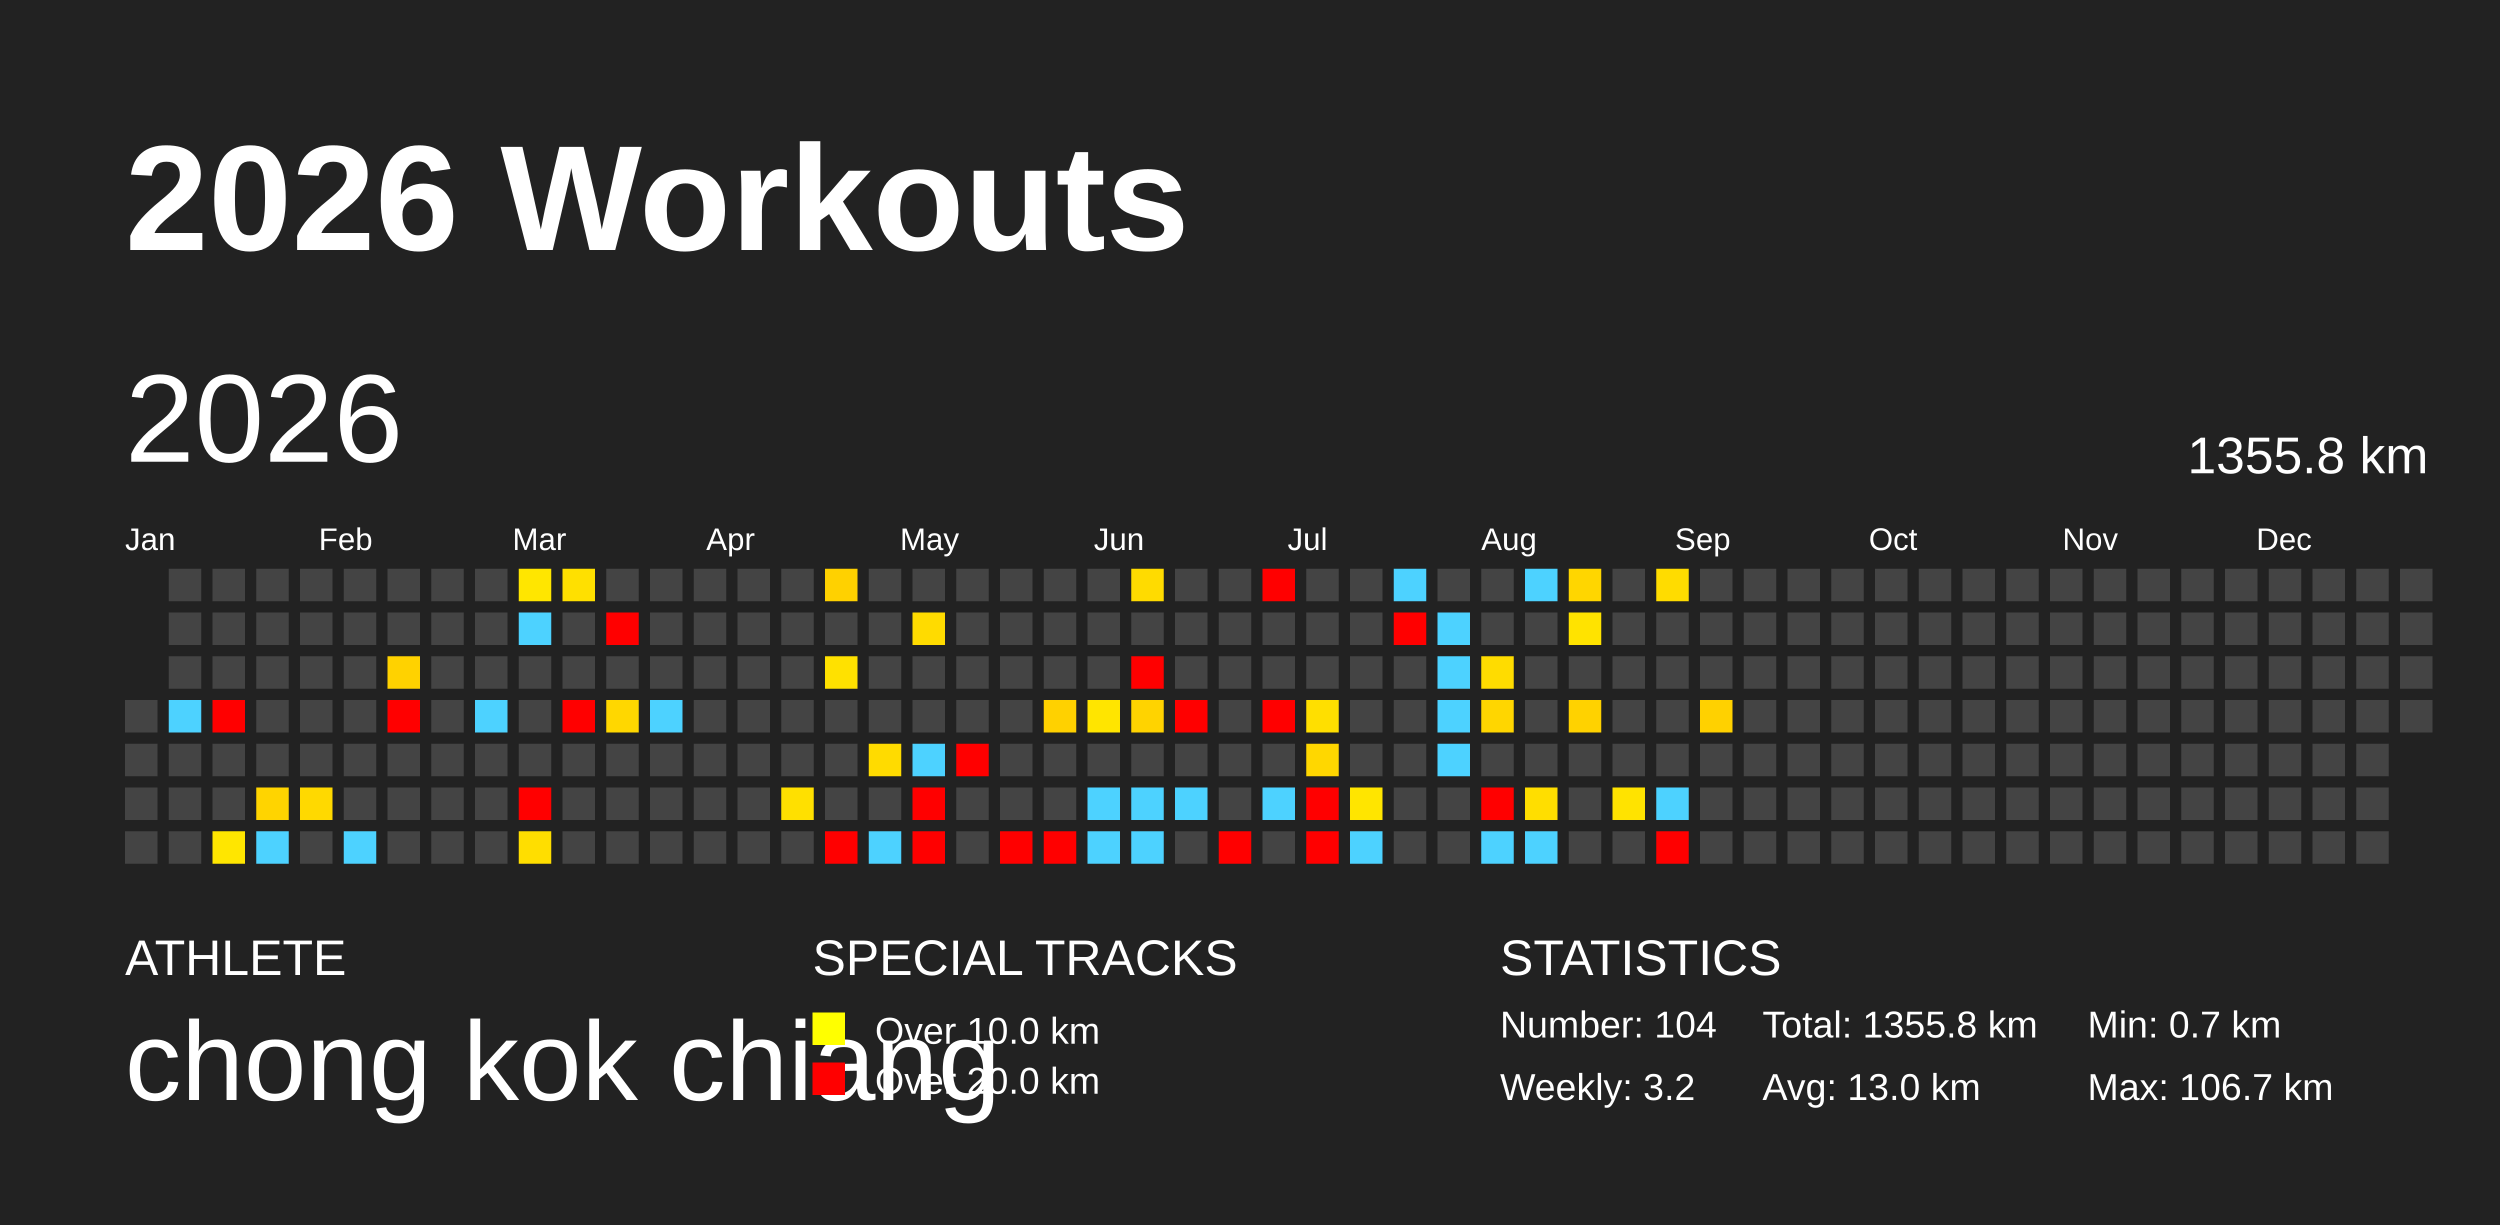
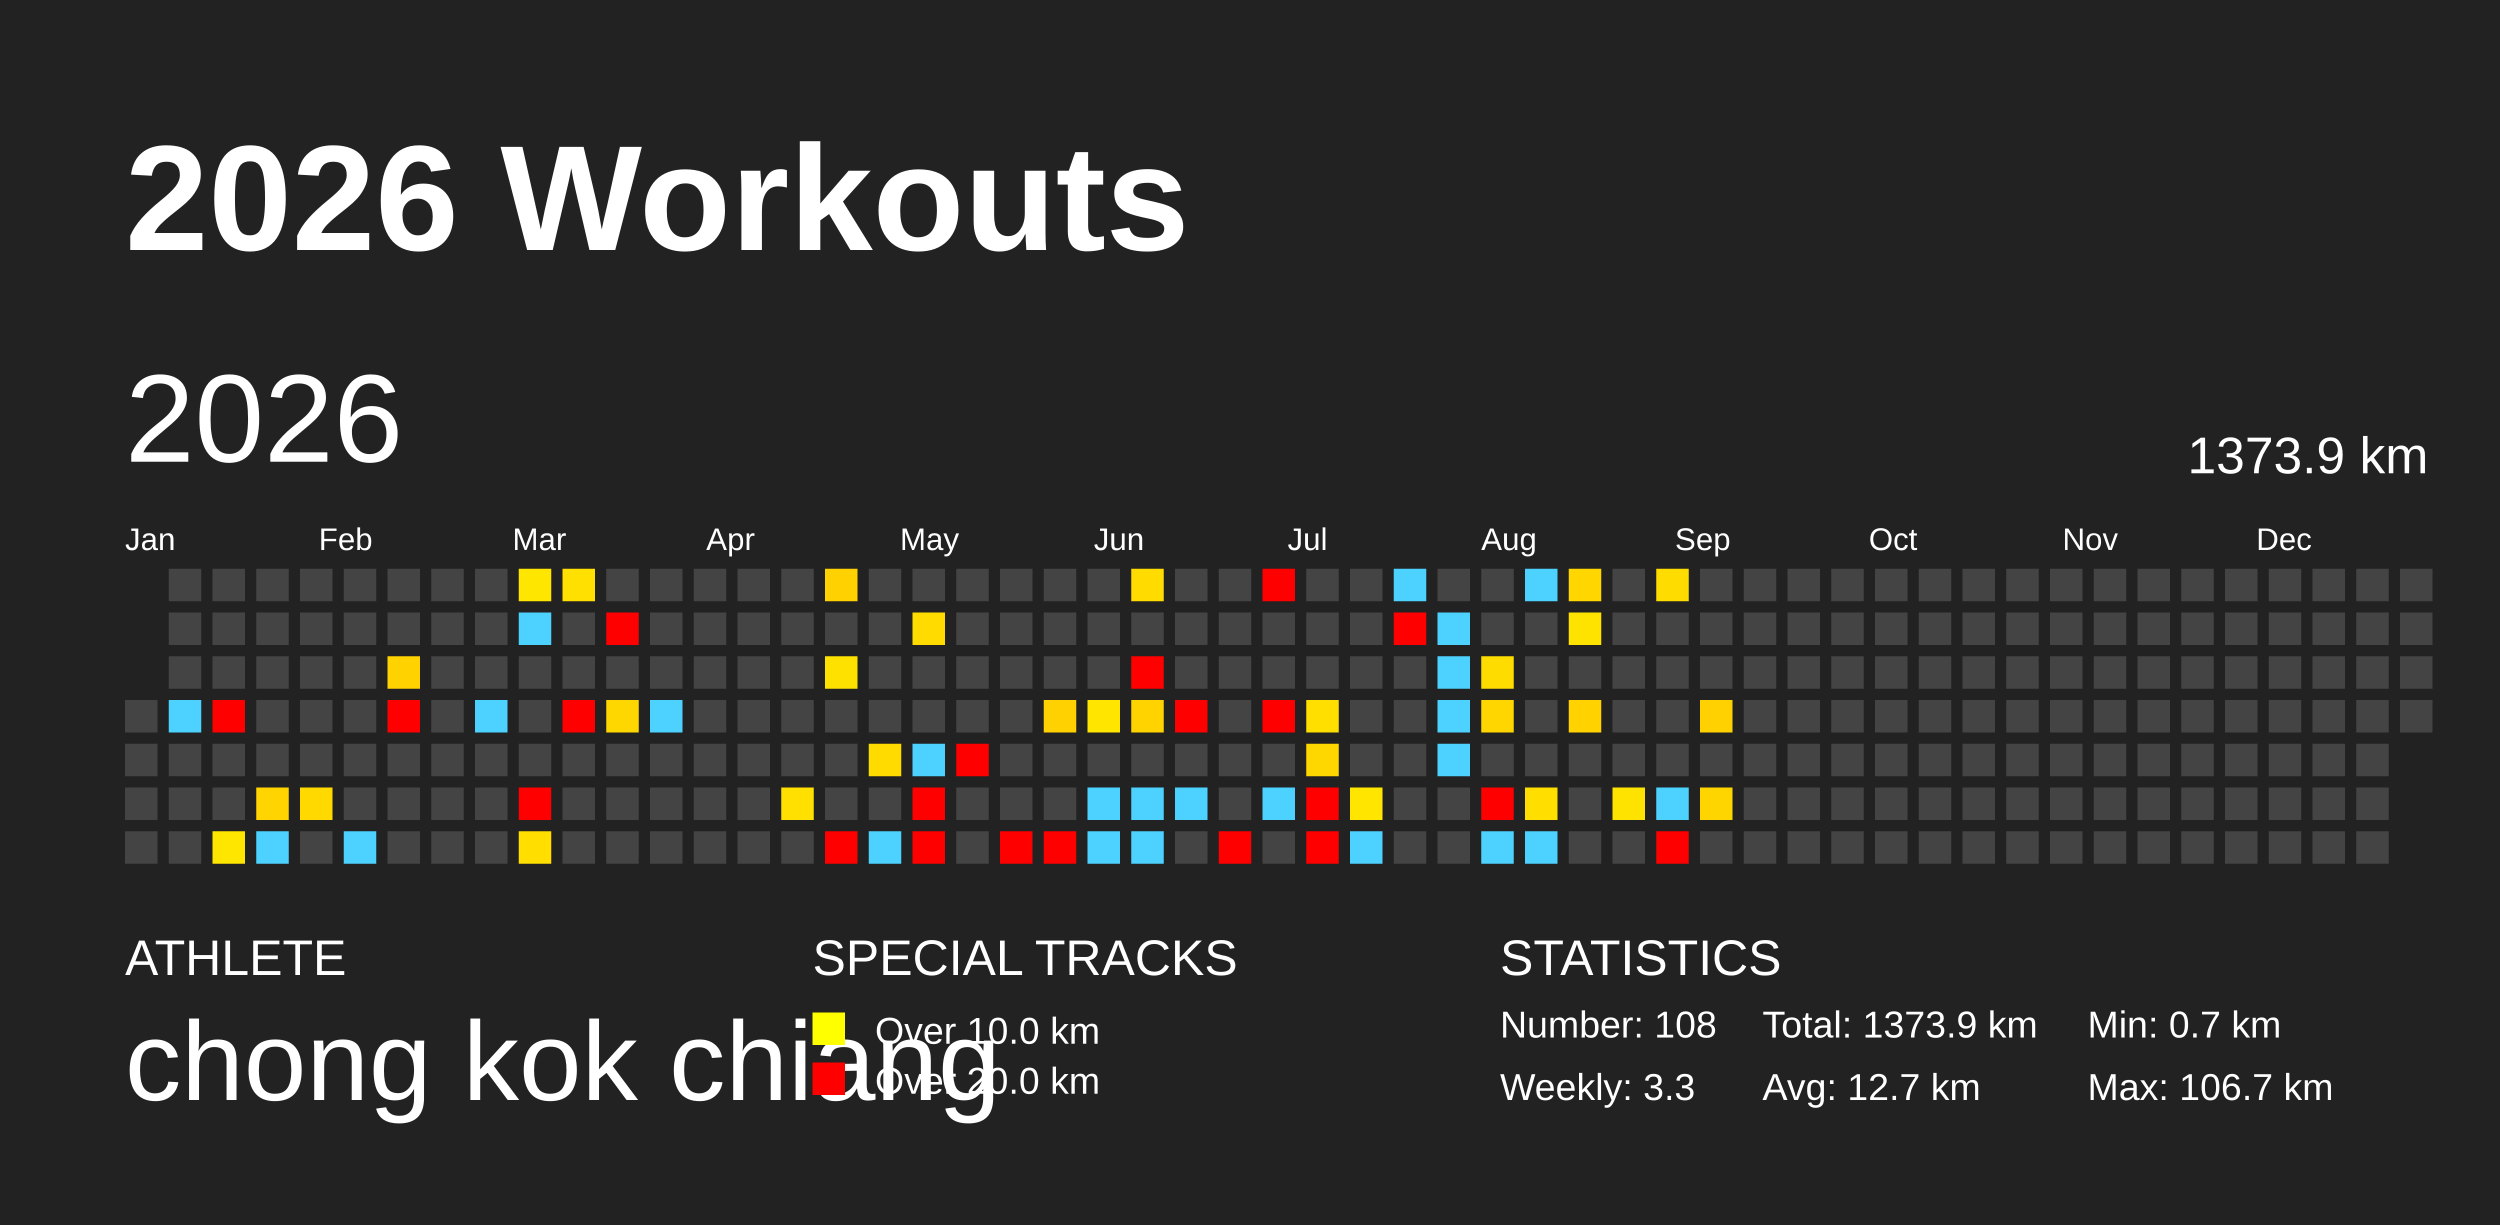
<svg xmlns="http://www.w3.org/2000/svg" baseProfile="full" height="98mm" version="1.1" viewBox="0,0,200,98" width="200mm">
  <defs />
  <rect fill="#222222" height="98" width="200" x="0" y="0" />
  <text fill="#FFFFFF" style="font-size:12px; font-family:Arial; font-weight:bold;" x="10" y="20">2026 Workouts</text>
  <text fill="#FFFFFF" style="font-size:4px; font-family:Arial" x="10" y="78">ATHLETE</text>
  <text fill="#FFFFFF" style="font-size:9px; font-family:Arial" x="10" y="88">chong kok chiang</text>
  <text fill="#FFFFFF" style="font-size:4px; font-family:Arial" x="65" y="78">SPECIAL TRACKS</text>
  <rect fill="yellow" height="2.6" width="2.6" x="65" y="81" />
  <text fill="#FFFFFF" style="font-size:3px; font-family:Arial" x="70" y="83.5">Over 10.0 km</text>
  <rect fill="red" height="2.6" width="2.6" x="65" y="85" />
  <text fill="#FFFFFF" style="font-size:3px; font-family:Arial" x="70" y="87.5">Over 20.0 km</text>
  <text fill="#FFFFFF" style="font-size:4px; font-family:Arial" x="120" y="78">STATISTICS</text>
-   <text fill="#FFFFFF" style="font-size:3px; font-family:Arial" x="120" y="83">Number: 104</text>
-   <text fill="#FFFFFF" style="font-size:3px; font-family:Arial" x="120" y="88">Weekly: 3.2</text>
-   <text fill="#FFFFFF" style="font-size:3px; font-family:Arial" x="141" y="83">Total: 1355.8 km</text>
-   <text fill="#FFFFFF" style="font-size:3px; font-family:Arial" x="141" y="88">Avg: 13.0 km</text>
+   <text fill="#FFFFFF" style="font-size:3px; font-family:Arial" x="120" y="83">Number: 108</text>
+   <text fill="#FFFFFF" style="font-size:3px; font-family:Arial" x="120" y="88">Weekly: 3.3</text>
+   <text fill="#FFFFFF" style="font-size:3px; font-family:Arial" x="141" y="83">Total: 1373.9 km</text>
+   <text fill="#FFFFFF" style="font-size:3px; font-family:Arial" x="141" y="88">Avg: 12.7 km</text>
  <text fill="#FFFFFF" style="font-size:3px; font-family:Arial" x="167" y="83">Min: 0.7 km</text>
  <text fill="#FFFFFF" style="font-size:3px; font-family:Arial" x="167" y="88">Max: 106.7 km</text>
  <text dominant-baseline="hanging" fill="#FFFFFF" style="font-size:10.0px; font-family:Arial;" x="10" y="30">2026</text>
-   <text dominant-baseline="hanging" fill="#FFFFFF" style="font-size:4.125px; font-family:Arial;" x="175" y="35">1355.8 km</text>
+   <text dominant-baseline="hanging" fill="#FFFFFF" style="font-size:4.125px; font-family:Arial;" x="175" y="35">1373.9 km</text>
  <text fill="#FFFFFF" style="font-size:2.5px; font-family:Arial" x="10.0" y="44">Jan</text>
  <text fill="#FFFFFF" style="font-size:2.5px; font-family:Arial" x="25.5" y="44">Feb</text>
  <text fill="#FFFFFF" style="font-size:2.5px; font-family:Arial" x="41.0" y="44">Mar</text>
  <text fill="#FFFFFF" style="font-size:2.5px; font-family:Arial" x="56.5" y="44">Apr</text>
  <text fill="#FFFFFF" style="font-size:2.5px; font-family:Arial" x="72.0" y="44">May</text>
  <text fill="#FFFFFF" style="font-size:2.5px; font-family:Arial" x="87.5" y="44">Jun</text>
  <text fill="#FFFFFF" style="font-size:2.5px; font-family:Arial" x="103.0" y="44">Jul</text>
  <text fill="#FFFFFF" style="font-size:2.5px; font-family:Arial" x="118.5" y="44">Aug</text>
  <text fill="#FFFFFF" style="font-size:2.5px; font-family:Arial" x="134.0" y="44">Sep</text>
  <text fill="#FFFFFF" style="font-size:2.5px; font-family:Arial" x="149.5" y="44">Oct</text>
  <text fill="#FFFFFF" style="font-size:2.5px; font-family:Arial" x="165.0" y="44">Nov</text>
  <text fill="#FFFFFF" style="font-size:2.5px; font-family:Arial" x="180.5" y="44">Dec</text>
  <rect fill="#444444" height="2.6" width="2.6" x="10.0" y="56.0" />
  <rect fill="#444444" height="2.6" width="2.6" x="10.0" y="59.5" />
  <rect fill="#444444" height="2.6" width="2.6" x="10.0" y="63.0" />
  <rect fill="#444444" height="2.6" width="2.6" x="10.0" y="66.5" />
  <rect fill="#444444" height="2.6" width="2.6" x="13.5" y="45.5" />
  <rect fill="#444444" height="2.6" width="2.6" x="13.5" y="49.0" />
  <rect fill="#444444" height="2.6" width="2.6" x="13.5" y="52.5" />
  <rect fill="#4dd2ff" height="2.6" width="2.6" x="13.5" y="56.0" />
  <rect fill="#444444" height="2.6" width="2.6" x="13.5" y="59.5" />
  <rect fill="#444444" height="2.6" width="2.6" x="13.5" y="63.0" />
  <rect fill="#444444" height="2.6" width="2.6" x="13.5" y="66.5" />
  <rect fill="#444444" height="2.6" width="2.6" x="17.0" y="45.5" />
  <rect fill="#444444" height="2.6" width="2.6" x="17.0" y="49.0" />
  <rect fill="#444444" height="2.6" width="2.6" x="17.0" y="52.5" />
  <rect fill="red" height="2.6" width="2.6" x="17.0" y="56.0" />
  <rect fill="#444444" height="2.6" width="2.6" x="17.0" y="59.5" />
  <rect fill="#444444" height="2.6" width="2.6" x="17.0" y="63.0" />
  <rect fill="#ffe600" height="2.6" width="2.6" x="17.0" y="66.5" />
  <rect fill="#444444" height="2.6" width="2.6" x="20.5" y="45.5" />
  <rect fill="#444444" height="2.6" width="2.6" x="20.5" y="49.0" />
  <rect fill="#444444" height="2.6" width="2.6" x="20.5" y="52.5" />
  <rect fill="#444444" height="2.6" width="2.6" x="20.5" y="56.0" />
  <rect fill="#444444" height="2.6" width="2.6" x="20.5" y="59.5" />
  <rect fill="#ffd400" height="2.6" width="2.6" x="20.5" y="63.0" />
  <rect fill="#4dd2ff" height="2.6" width="2.6" x="20.5" y="66.5" />
  <rect fill="#444444" height="2.6" width="2.6" x="24.0" y="45.5" />
  <rect fill="#444444" height="2.6" width="2.6" x="24.0" y="49.0" />
  <rect fill="#444444" height="2.6" width="2.6" x="24.0" y="52.5" />
  <rect fill="#444444" height="2.6" width="2.6" x="24.0" y="56.0" />
  <rect fill="#444444" height="2.6" width="2.6" x="24.0" y="59.5" />
  <rect fill="#ffd900" height="2.6" width="2.6" x="24.0" y="63.0" />
  <rect fill="#444444" height="2.6" width="2.6" x="24.0" y="66.5" />
  <rect fill="#444444" height="2.6" width="2.6" x="27.5" y="45.5" />
  <rect fill="#444444" height="2.6" width="2.6" x="27.5" y="49.0" />
  <rect fill="#444444" height="2.6" width="2.6" x="27.5" y="52.5" />
  <rect fill="#444444" height="2.6" width="2.6" x="27.5" y="56.0" />
  <rect fill="#444444" height="2.6" width="2.6" x="27.5" y="59.5" />
  <rect fill="#444444" height="2.6" width="2.6" x="27.5" y="63.0" />
  <rect fill="#4dd2ff" height="2.6" width="2.6" x="27.5" y="66.5" />
  <rect fill="#444444" height="2.6" width="2.6" x="31.0" y="45.5" />
  <rect fill="#444444" height="2.6" width="2.6" x="31.0" y="49.0" />
  <rect fill="#ffd200" height="2.6" width="2.6" x="31.0" y="52.5" />
  <rect fill="red" height="2.6" width="2.6" x="31.0" y="56.0" />
  <rect fill="#444444" height="2.6" width="2.6" x="31.0" y="59.5" />
  <rect fill="#444444" height="2.6" width="2.6" x="31.0" y="63.0" />
  <rect fill="#444444" height="2.6" width="2.6" x="31.0" y="66.5" />
  <rect fill="#444444" height="2.6" width="2.6" x="34.5" y="45.5" />
  <rect fill="#444444" height="2.6" width="2.6" x="34.5" y="49.0" />
  <rect fill="#444444" height="2.6" width="2.6" x="34.5" y="52.5" />
  <rect fill="#444444" height="2.6" width="2.6" x="34.5" y="56.0" />
  <rect fill="#444444" height="2.6" width="2.6" x="34.5" y="59.5" />
  <rect fill="#444444" height="2.6" width="2.6" x="34.5" y="63.0" />
  <rect fill="#444444" height="2.6" width="2.6" x="34.5" y="66.5" />
  <rect fill="#444444" height="2.6" width="2.6" x="38.0" y="45.5" />
  <rect fill="#444444" height="2.6" width="2.6" x="38.0" y="49.0" />
  <rect fill="#444444" height="2.6" width="2.6" x="38.0" y="52.5" />
  <rect fill="#4dd2ff" height="2.6" width="2.6" x="38.0" y="56.0" />
  <rect fill="#444444" height="2.6" width="2.6" x="38.0" y="59.5" />
  <rect fill="#444444" height="2.6" width="2.6" x="38.0" y="63.0" />
  <rect fill="#444444" height="2.6" width="2.6" x="38.0" y="66.5" />
  <rect fill="#ffe600" height="2.6" width="2.6" x="41.5" y="45.5" />
  <rect fill="#4dd2ff" height="2.6" width="2.6" x="41.5" y="49.0" />
  <rect fill="#444444" height="2.6" width="2.6" x="41.5" y="52.5" />
  <rect fill="#444444" height="2.6" width="2.6" x="41.5" y="56.0" />
  <rect fill="#444444" height="2.6" width="2.6" x="41.5" y="59.5" />
  <rect fill="red" height="2.6" width="2.6" x="41.5" y="63.0" />
  <rect fill="#ffde00" height="2.6" width="2.6" x="41.5" y="66.5" />
  <rect fill="#ffe000" height="2.6" width="2.6" x="45.0" y="45.5" />
  <rect fill="#444444" height="2.6" width="2.6" x="45.0" y="49.0" />
  <rect fill="#444444" height="2.6" width="2.6" x="45.0" y="52.5" />
  <rect fill="red" height="2.6" width="2.6" x="45.0" y="56.0" />
  <rect fill="#444444" height="2.6" width="2.6" x="45.0" y="59.5" />
  <rect fill="#444444" height="2.6" width="2.6" x="45.0" y="63.0" />
  <rect fill="#444444" height="2.6" width="2.6" x="45.0" y="66.5" />
  <rect fill="#444444" height="2.6" width="2.6" x="48.5" y="45.5" />
  <rect fill="red" height="2.6" width="2.6" x="48.5" y="49.0" />
  <rect fill="#444444" height="2.6" width="2.6" x="48.5" y="52.5" />
  <rect fill="#ffd700" height="2.6" width="2.6" x="48.5" y="56.0" />
  <rect fill="#444444" height="2.6" width="2.6" x="48.5" y="59.5" />
  <rect fill="#444444" height="2.6" width="2.6" x="48.5" y="63.0" />
  <rect fill="#444444" height="2.6" width="2.6" x="48.5" y="66.5" />
  <rect fill="#444444" height="2.6" width="2.6" x="52.0" y="45.5" />
  <rect fill="#444444" height="2.6" width="2.6" x="52.0" y="49.0" />
  <rect fill="#444444" height="2.6" width="2.6" x="52.0" y="52.5" />
  <rect fill="#4dd2ff" height="2.6" width="2.6" x="52.0" y="56.0" />
  <rect fill="#444444" height="2.6" width="2.6" x="52.0" y="59.5" />
  <rect fill="#444444" height="2.6" width="2.6" x="52.0" y="63.0" />
  <rect fill="#444444" height="2.6" width="2.6" x="52.0" y="66.5" />
  <rect fill="#444444" height="2.6" width="2.6" x="55.5" y="45.5" />
  <rect fill="#444444" height="2.6" width="2.6" x="55.5" y="49.0" />
  <rect fill="#444444" height="2.6" width="2.6" x="55.5" y="52.5" />
  <rect fill="#444444" height="2.6" width="2.6" x="55.5" y="56.0" />
  <rect fill="#444444" height="2.6" width="2.6" x="55.5" y="59.5" />
  <rect fill="#444444" height="2.6" width="2.6" x="55.5" y="63.0" />
  <rect fill="#444444" height="2.6" width="2.6" x="55.5" y="66.5" />
  <rect fill="#444444" height="2.6" width="2.6" x="59.0" y="45.5" />
  <rect fill="#444444" height="2.6" width="2.6" x="59.0" y="49.0" />
  <rect fill="#444444" height="2.6" width="2.6" x="59.0" y="52.5" />
  <rect fill="#444444" height="2.6" width="2.6" x="59.0" y="56.0" />
  <rect fill="#444444" height="2.6" width="2.6" x="59.0" y="59.5" />
  <rect fill="#444444" height="2.6" width="2.6" x="59.0" y="63.0" />
  <rect fill="#444444" height="2.6" width="2.6" x="59.0" y="66.5" />
  <rect fill="#444444" height="2.6" width="2.6" x="62.5" y="45.5" />
  <rect fill="#444444" height="2.6" width="2.6" x="62.5" y="49.0" />
  <rect fill="#444444" height="2.6" width="2.6" x="62.5" y="52.5" />
  <rect fill="#444444" height="2.6" width="2.6" x="62.5" y="56.0" />
  <rect fill="#444444" height="2.6" width="2.6" x="62.5" y="59.5" />
  <rect fill="#ffe000" height="2.6" width="2.6" x="62.5" y="63.0" />
  <rect fill="#444444" height="2.6" width="2.6" x="62.5" y="66.5" />
  <rect fill="#ffd100" height="2.6" width="2.6" x="66.0" y="45.5" />
  <rect fill="#444444" height="2.6" width="2.6" x="66.0" y="49.0" />
  <rect fill="#ffe100" height="2.6" width="2.6" x="66.0" y="52.5" />
  <rect fill="#444444" height="2.6" width="2.6" x="66.0" y="56.0" />
  <rect fill="#444444" height="2.6" width="2.6" x="66.0" y="59.5" />
  <rect fill="#444444" height="2.6" width="2.6" x="66.0" y="63.0" />
  <rect fill="red" height="2.6" width="2.6" x="66.0" y="66.5" />
  <rect fill="#444444" height="2.6" width="2.6" x="69.5" y="45.5" />
  <rect fill="#444444" height="2.6" width="2.6" x="69.5" y="49.0" />
  <rect fill="#444444" height="2.6" width="2.6" x="69.5" y="52.5" />
  <rect fill="#444444" height="2.6" width="2.6" x="69.5" y="56.0" />
  <rect fill="#ffdb00" height="2.6" width="2.6" x="69.5" y="59.5" />
  <rect fill="#444444" height="2.6" width="2.6" x="69.5" y="63.0" />
  <rect fill="#4dd2ff" height="2.6" width="2.6" x="69.5" y="66.5" />
  <rect fill="#444444" height="2.6" width="2.6" x="73.0" y="45.5" />
  <rect fill="#ffdb00" height="2.6" width="2.6" x="73.0" y="49.0" />
  <rect fill="#444444" height="2.6" width="2.6" x="73.0" y="52.5" />
  <rect fill="#444444" height="2.6" width="2.6" x="73.0" y="56.0" />
  <rect fill="#4dd2ff" height="2.6" width="2.6" x="73.0" y="59.5" />
  <rect fill="red" height="2.6" width="2.6" x="73.0" y="63.0" />
  <rect fill="red" height="2.6" width="2.6" x="73.0" y="66.5" />
  <rect fill="#444444" height="2.6" width="2.6" x="76.5" y="45.5" />
  <rect fill="#444444" height="2.6" width="2.6" x="76.5" y="49.0" />
  <rect fill="#444444" height="2.6" width="2.6" x="76.5" y="52.5" />
  <rect fill="#444444" height="2.6" width="2.6" x="76.5" y="56.0" />
  <rect fill="red" height="2.6" width="2.6" x="76.5" y="59.5" />
  <rect fill="#444444" height="2.6" width="2.6" x="76.5" y="63.0" />
  <rect fill="#444444" height="2.6" width="2.6" x="76.5" y="66.5" />
  <rect fill="#444444" height="2.6" width="2.6" x="80.0" y="45.5" />
  <rect fill="#444444" height="2.6" width="2.6" x="80.0" y="49.0" />
  <rect fill="#444444" height="2.6" width="2.6" x="80.0" y="52.5" />
  <rect fill="#444444" height="2.6" width="2.6" x="80.0" y="56.0" />
  <rect fill="#444444" height="2.6" width="2.6" x="80.0" y="59.5" />
  <rect fill="#444444" height="2.6" width="2.6" x="80.0" y="63.0" />
  <rect fill="red" height="2.6" width="2.6" x="80.0" y="66.5" />
  <rect fill="#444444" height="2.6" width="2.6" x="83.5" y="45.5" />
  <rect fill="#444444" height="2.6" width="2.6" x="83.5" y="49.0" />
  <rect fill="#444444" height="2.6" width="2.6" x="83.5" y="52.5" />
  <rect fill="#ffd100" height="2.6" width="2.6" x="83.5" y="56.0" />
  <rect fill="#444444" height="2.6" width="2.6" x="83.5" y="59.5" />
  <rect fill="#444444" height="2.6" width="2.6" x="83.5" y="63.0" />
  <rect fill="red" height="2.6" width="2.6" x="83.5" y="66.5" />
  <rect fill="#444444" height="2.6" width="2.6" x="87.0" y="45.5" />
  <rect fill="#444444" height="2.6" width="2.6" x="87.0" y="49.0" />
  <rect fill="#444444" height="2.6" width="2.6" x="87.0" y="52.5" />
  <rect fill="#ffe500" height="2.6" width="2.6" x="87.0" y="56.0" />
  <rect fill="#444444" height="2.6" width="2.6" x="87.0" y="59.5" />
  <rect fill="#4dd2ff" height="2.6" width="2.6" x="87.0" y="63.0" />
  <rect fill="#4dd2ff" height="2.6" width="2.6" x="87.0" y="66.5" />
  <rect fill="#ffdb00" height="2.6" width="2.6" x="90.5" y="45.5" />
  <rect fill="#444444" height="2.6" width="2.6" x="90.5" y="49.0" />
  <rect fill="red" height="2.6" width="2.6" x="90.5" y="52.5" />
  <rect fill="#ffd300" height="2.6" width="2.6" x="90.5" y="56.0" />
  <rect fill="#444444" height="2.6" width="2.6" x="90.5" y="59.5" />
  <rect fill="#4dd2ff" height="2.6" width="2.6" x="90.5" y="63.0" />
  <rect fill="#4dd2ff" height="2.6" width="2.6" x="90.5" y="66.5" />
  <rect fill="#444444" height="2.6" width="2.6" x="94.0" y="45.5" />
  <rect fill="#444444" height="2.6" width="2.6" x="94.0" y="49.0" />
  <rect fill="#444444" height="2.6" width="2.6" x="94.0" y="52.5" />
  <rect fill="red" height="2.6" width="2.6" x="94.0" y="56.0" />
  <rect fill="#444444" height="2.6" width="2.6" x="94.0" y="59.5" />
  <rect fill="#4dd2ff" height="2.6" width="2.6" x="94.0" y="63.0" />
  <rect fill="#444444" height="2.6" width="2.6" x="94.0" y="66.5" />
  <rect fill="#444444" height="2.6" width="2.6" x="97.5" y="45.5" />
  <rect fill="#444444" height="2.6" width="2.6" x="97.5" y="49.0" />
  <rect fill="#444444" height="2.6" width="2.6" x="97.5" y="52.5" />
  <rect fill="#444444" height="2.6" width="2.6" x="97.5" y="56.0" />
  <rect fill="#444444" height="2.6" width="2.6" x="97.5" y="59.5" />
  <rect fill="#444444" height="2.6" width="2.6" x="97.5" y="63.0" />
  <rect fill="red" height="2.6" width="2.6" x="97.5" y="66.5" />
  <rect fill="red" height="2.6" width="2.6" x="101.0" y="45.5" />
  <rect fill="#444444" height="2.6" width="2.6" x="101.0" y="49.0" />
  <rect fill="#444444" height="2.6" width="2.6" x="101.0" y="52.5" />
  <rect fill="red" height="2.6" width="2.6" x="101.0" y="56.0" />
  <rect fill="#444444" height="2.6" width="2.6" x="101.0" y="59.5" />
  <rect fill="#4dd2ff" height="2.6" width="2.6" x="101.0" y="63.0" />
  <rect fill="#444444" height="2.6" width="2.6" x="101.0" y="66.5" />
  <rect fill="#444444" height="2.6" width="2.6" x="104.5" y="45.5" />
  <rect fill="#444444" height="2.6" width="2.6" x="104.5" y="49.0" />
  <rect fill="#444444" height="2.6" width="2.6" x="104.5" y="52.5" />
  <rect fill="#ffdf00" height="2.6" width="2.6" x="104.5" y="56.0" />
  <rect fill="#ffd700" height="2.6" width="2.6" x="104.5" y="59.5" />
  <rect fill="red" height="2.6" width="2.6" x="104.5" y="63.0" />
  <rect fill="red" height="2.6" width="2.6" x="104.5" y="66.5" />
  <rect fill="#444444" height="2.6" width="2.6" x="108.0" y="45.5" />
  <rect fill="#444444" height="2.6" width="2.6" x="108.0" y="49.0" />
  <rect fill="#444444" height="2.6" width="2.6" x="108.0" y="52.5" />
  <rect fill="#444444" height="2.6" width="2.6" x="108.0" y="56.0" />
  <rect fill="#444444" height="2.6" width="2.6" x="108.0" y="59.5" />
  <rect fill="#ffe500" height="2.6" width="2.6" x="108.0" y="63.0" />
  <rect fill="#4dd2ff" height="2.6" width="2.6" x="108.0" y="66.5" />
  <rect fill="#4dd2ff" height="2.6" width="2.6" x="111.5" y="45.5" />
  <rect fill="red" height="2.6" width="2.6" x="111.5" y="49.0" />
  <rect fill="#444444" height="2.6" width="2.6" x="111.5" y="52.5" />
  <rect fill="#444444" height="2.6" width="2.6" x="111.5" y="56.0" />
  <rect fill="#444444" height="2.6" width="2.6" x="111.5" y="59.5" />
  <rect fill="#444444" height="2.6" width="2.6" x="111.5" y="63.0" />
  <rect fill="#444444" height="2.6" width="2.6" x="111.5" y="66.5" />
  <rect fill="#444444" height="2.6" width="2.6" x="115.0" y="45.5" />
  <rect fill="#4dd2ff" height="2.6" width="2.6" x="115.0" y="49.0" />
  <rect fill="#4dd2ff" height="2.6" width="2.6" x="115.0" y="52.5" />
  <rect fill="#4dd2ff" height="2.6" width="2.6" x="115.0" y="56.0" />
  <rect fill="#4dd2ff" height="2.6" width="2.6" x="115.0" y="59.5" />
  <rect fill="#444444" height="2.6" width="2.6" x="115.0" y="63.0" />
  <rect fill="#444444" height="2.6" width="2.6" x="115.0" y="66.5" />
  <rect fill="#444444" height="2.6" width="2.6" x="118.5" y="45.5" />
  <rect fill="#444444" height="2.6" width="2.6" x="118.5" y="49.0" />
  <rect fill="#ffdc00" height="2.6" width="2.6" x="118.5" y="52.5" />
  <rect fill="#ffd600" height="2.6" width="2.6" x="118.5" y="56.0" />
  <rect fill="#444444" height="2.6" width="2.6" x="118.5" y="59.5" />
  <rect fill="red" height="2.6" width="2.6" x="118.5" y="63.0" />
  <rect fill="#4dd2ff" height="2.6" width="2.6" x="118.5" y="66.5" />
  <rect fill="#4dd2ff" height="2.6" width="2.6" x="122.0" y="45.5" />
  <rect fill="#444444" height="2.6" width="2.6" x="122.0" y="49.0" />
  <rect fill="#444444" height="2.6" width="2.6" x="122.0" y="52.5" />
  <rect fill="#444444" height="2.6" width="2.6" x="122.0" y="56.0" />
  <rect fill="#444444" height="2.6" width="2.6" x="122.0" y="59.5" />
  <rect fill="#ffde00" height="2.6" width="2.6" x="122.0" y="63.0" />
  <rect fill="#4dd2ff" height="2.6" width="2.6" x="122.0" y="66.5" />
  <rect fill="#ffd600" height="2.6" width="2.6" x="125.5" y="45.5" />
  <rect fill="#ffe300" height="2.6" width="2.6" x="125.5" y="49.0" />
  <rect fill="#444444" height="2.6" width="2.6" x="125.5" y="52.5" />
  <rect fill="#ffd200" height="2.6" width="2.6" x="125.5" y="56.0" />
  <rect fill="#444444" height="2.6" width="2.6" x="125.5" y="59.5" />
  <rect fill="#444444" height="2.6" width="2.6" x="125.5" y="63.0" />
  <rect fill="#444444" height="2.6" width="2.6" x="125.5" y="66.5" />
  <rect fill="#444444" height="2.6" width="2.6" x="129.0" y="45.5" />
  <rect fill="#444444" height="2.6" width="2.6" x="129.0" y="49.0" />
  <rect fill="#444444" height="2.6" width="2.6" x="129.0" y="52.5" />
  <rect fill="#444444" height="2.6" width="2.6" x="129.0" y="56.0" />
  <rect fill="#444444" height="2.6" width="2.6" x="129.0" y="59.5" />
  <rect fill="#ffe300" height="2.6" width="2.6" x="129.0" y="63.0" />
  <rect fill="#444444" height="2.6" width="2.6" x="129.0" y="66.5" />
  <rect fill="#ffdc00" height="2.6" width="2.6" x="132.5" y="45.5" />
  <rect fill="#444444" height="2.6" width="2.6" x="132.5" y="49.0" />
  <rect fill="#444444" height="2.6" width="2.6" x="132.5" y="52.5" />
  <rect fill="#444444" height="2.6" width="2.6" x="132.5" y="56.0" />
  <rect fill="#444444" height="2.6" width="2.6" x="132.5" y="59.5" />
  <rect fill="#4dd2ff" height="2.6" width="2.6" x="132.5" y="63.0" />
  <rect fill="red" height="2.6" width="2.6" x="132.5" y="66.5" />
  <rect fill="#444444" height="2.6" width="2.6" x="136.0" y="45.5" />
  <rect fill="#444444" height="2.6" width="2.6" x="136.0" y="49.0" />
  <rect fill="#444444" height="2.6" width="2.6" x="136.0" y="52.5" />
  <rect fill="#ffd100" height="2.6" width="2.6" x="136.0" y="56.0" />
  <rect fill="#444444" height="2.6" width="2.6" x="136.0" y="59.5" />
-   <rect fill="#444444" height="2.6" width="2.6" x="136.0" y="63.0" />
+   <rect fill="#ffd500" height="2.6" width="2.6" x="136.0" y="63.0" />
  <rect fill="#444444" height="2.6" width="2.6" x="136.0" y="66.5" />
  <rect fill="#444444" height="2.6" width="2.6" x="139.5" y="45.5" />
  <rect fill="#444444" height="2.6" width="2.6" x="139.5" y="49.0" />
  <rect fill="#444444" height="2.6" width="2.6" x="139.5" y="52.5" />
  <rect fill="#444444" height="2.6" width="2.6" x="139.5" y="56.0" />
  <rect fill="#444444" height="2.6" width="2.6" x="139.5" y="59.5" />
  <rect fill="#444444" height="2.6" width="2.6" x="139.5" y="63.0" />
  <rect fill="#444444" height="2.6" width="2.6" x="139.5" y="66.5" />
  <rect fill="#444444" height="2.6" width="2.6" x="143.0" y="45.5" />
  <rect fill="#444444" height="2.6" width="2.6" x="143.0" y="49.0" />
  <rect fill="#444444" height="2.6" width="2.6" x="143.0" y="52.5" />
  <rect fill="#444444" height="2.6" width="2.6" x="143.0" y="56.0" />
  <rect fill="#444444" height="2.6" width="2.6" x="143.0" y="59.5" />
  <rect fill="#444444" height="2.6" width="2.6" x="143.0" y="63.0" />
  <rect fill="#444444" height="2.6" width="2.6" x="143.0" y="66.5" />
  <rect fill="#444444" height="2.6" width="2.6" x="146.5" y="45.5" />
  <rect fill="#444444" height="2.6" width="2.6" x="146.5" y="49.0" />
  <rect fill="#444444" height="2.6" width="2.6" x="146.5" y="52.5" />
  <rect fill="#444444" height="2.6" width="2.6" x="146.5" y="56.0" />
  <rect fill="#444444" height="2.6" width="2.6" x="146.5" y="59.5" />
  <rect fill="#444444" height="2.6" width="2.6" x="146.5" y="63.0" />
  <rect fill="#444444" height="2.6" width="2.6" x="146.5" y="66.5" />
  <rect fill="#444444" height="2.6" width="2.6" x="150.0" y="45.5" />
  <rect fill="#444444" height="2.6" width="2.6" x="150.0" y="49.0" />
  <rect fill="#444444" height="2.6" width="2.6" x="150.0" y="52.5" />
  <rect fill="#444444" height="2.6" width="2.6" x="150.0" y="56.0" />
  <rect fill="#444444" height="2.6" width="2.6" x="150.0" y="59.5" />
  <rect fill="#444444" height="2.6" width="2.6" x="150.0" y="63.0" />
  <rect fill="#444444" height="2.6" width="2.6" x="150.0" y="66.5" />
  <rect fill="#444444" height="2.6" width="2.6" x="153.5" y="45.5" />
  <rect fill="#444444" height="2.6" width="2.6" x="153.5" y="49.0" />
  <rect fill="#444444" height="2.6" width="2.6" x="153.5" y="52.5" />
  <rect fill="#444444" height="2.6" width="2.6" x="153.5" y="56.0" />
  <rect fill="#444444" height="2.6" width="2.6" x="153.5" y="59.5" />
  <rect fill="#444444" height="2.6" width="2.6" x="153.5" y="63.0" />
  <rect fill="#444444" height="2.6" width="2.6" x="153.5" y="66.5" />
  <rect fill="#444444" height="2.6" width="2.6" x="157.0" y="45.5" />
  <rect fill="#444444" height="2.6" width="2.6" x="157.0" y="49.0" />
  <rect fill="#444444" height="2.6" width="2.6" x="157.0" y="52.5" />
  <rect fill="#444444" height="2.6" width="2.6" x="157.0" y="56.0" />
  <rect fill="#444444" height="2.6" width="2.6" x="157.0" y="59.5" />
  <rect fill="#444444" height="2.6" width="2.6" x="157.0" y="63.0" />
  <rect fill="#444444" height="2.6" width="2.6" x="157.0" y="66.5" />
  <rect fill="#444444" height="2.6" width="2.6" x="160.5" y="45.5" />
  <rect fill="#444444" height="2.6" width="2.6" x="160.5" y="49.0" />
  <rect fill="#444444" height="2.6" width="2.6" x="160.5" y="52.5" />
  <rect fill="#444444" height="2.6" width="2.6" x="160.5" y="56.0" />
  <rect fill="#444444" height="2.6" width="2.6" x="160.5" y="59.5" />
  <rect fill="#444444" height="2.6" width="2.6" x="160.5" y="63.0" />
  <rect fill="#444444" height="2.6" width="2.6" x="160.5" y="66.5" />
  <rect fill="#444444" height="2.6" width="2.6" x="164.0" y="45.5" />
  <rect fill="#444444" height="2.6" width="2.6" x="164.0" y="49.0" />
  <rect fill="#444444" height="2.6" width="2.6" x="164.0" y="52.5" />
  <rect fill="#444444" height="2.6" width="2.6" x="164.0" y="56.0" />
  <rect fill="#444444" height="2.6" width="2.6" x="164.0" y="59.5" />
  <rect fill="#444444" height="2.6" width="2.6" x="164.0" y="63.0" />
  <rect fill="#444444" height="2.6" width="2.6" x="164.0" y="66.5" />
  <rect fill="#444444" height="2.6" width="2.6" x="167.5" y="45.5" />
  <rect fill="#444444" height="2.6" width="2.6" x="167.5" y="49.0" />
  <rect fill="#444444" height="2.6" width="2.6" x="167.5" y="52.5" />
  <rect fill="#444444" height="2.6" width="2.6" x="167.5" y="56.0" />
  <rect fill="#444444" height="2.6" width="2.6" x="167.5" y="59.5" />
  <rect fill="#444444" height="2.6" width="2.6" x="167.5" y="63.0" />
  <rect fill="#444444" height="2.6" width="2.6" x="167.5" y="66.5" />
  <rect fill="#444444" height="2.6" width="2.6" x="171.0" y="45.5" />
  <rect fill="#444444" height="2.6" width="2.6" x="171.0" y="49.0" />
  <rect fill="#444444" height="2.6" width="2.6" x="171.0" y="52.5" />
  <rect fill="#444444" height="2.6" width="2.6" x="171.0" y="56.0" />
  <rect fill="#444444" height="2.6" width="2.6" x="171.0" y="59.5" />
  <rect fill="#444444" height="2.6" width="2.6" x="171.0" y="63.0" />
  <rect fill="#444444" height="2.6" width="2.6" x="171.0" y="66.5" />
  <rect fill="#444444" height="2.6" width="2.6" x="174.5" y="45.5" />
  <rect fill="#444444" height="2.6" width="2.6" x="174.5" y="49.0" />
  <rect fill="#444444" height="2.6" width="2.6" x="174.5" y="52.5" />
  <rect fill="#444444" height="2.6" width="2.6" x="174.5" y="56.0" />
  <rect fill="#444444" height="2.6" width="2.6" x="174.5" y="59.5" />
  <rect fill="#444444" height="2.6" width="2.6" x="174.5" y="63.0" />
  <rect fill="#444444" height="2.6" width="2.6" x="174.5" y="66.5" />
  <rect fill="#444444" height="2.6" width="2.6" x="178.0" y="45.5" />
  <rect fill="#444444" height="2.6" width="2.6" x="178.0" y="49.0" />
  <rect fill="#444444" height="2.6" width="2.6" x="178.0" y="52.5" />
  <rect fill="#444444" height="2.6" width="2.6" x="178.0" y="56.0" />
  <rect fill="#444444" height="2.6" width="2.6" x="178.0" y="59.5" />
  <rect fill="#444444" height="2.6" width="2.6" x="178.0" y="63.0" />
  <rect fill="#444444" height="2.6" width="2.6" x="178.0" y="66.5" />
  <rect fill="#444444" height="2.6" width="2.6" x="181.5" y="45.5" />
  <rect fill="#444444" height="2.6" width="2.6" x="181.5" y="49.0" />
  <rect fill="#444444" height="2.6" width="2.6" x="181.5" y="52.5" />
  <rect fill="#444444" height="2.6" width="2.6" x="181.5" y="56.0" />
  <rect fill="#444444" height="2.6" width="2.6" x="181.5" y="59.5" />
  <rect fill="#444444" height="2.6" width="2.6" x="181.5" y="63.0" />
  <rect fill="#444444" height="2.6" width="2.6" x="181.5" y="66.5" />
  <rect fill="#444444" height="2.6" width="2.6" x="185.0" y="45.5" />
  <rect fill="#444444" height="2.6" width="2.6" x="185.0" y="49.0" />
  <rect fill="#444444" height="2.6" width="2.6" x="185.0" y="52.5" />
  <rect fill="#444444" height="2.6" width="2.6" x="185.0" y="56.0" />
  <rect fill="#444444" height="2.6" width="2.6" x="185.0" y="59.5" />
  <rect fill="#444444" height="2.6" width="2.6" x="185.0" y="63.0" />
  <rect fill="#444444" height="2.6" width="2.6" x="185.0" y="66.5" />
  <rect fill="#444444" height="2.6" width="2.6" x="188.5" y="45.5" />
  <rect fill="#444444" height="2.6" width="2.6" x="188.5" y="49.0" />
  <rect fill="#444444" height="2.6" width="2.6" x="188.5" y="52.5" />
  <rect fill="#444444" height="2.6" width="2.6" x="188.5" y="56.0" />
  <rect fill="#444444" height="2.6" width="2.6" x="188.5" y="59.5" />
  <rect fill="#444444" height="2.6" width="2.6" x="188.5" y="63.0" />
  <rect fill="#444444" height="2.6" width="2.6" x="188.5" y="66.5" />
  <rect fill="#444444" height="2.6" width="2.6" x="192.0" y="45.5" />
  <rect fill="#444444" height="2.6" width="2.6" x="192.0" y="49.0" />
  <rect fill="#444444" height="2.6" width="2.6" x="192.0" y="52.5" />
  <rect fill="#444444" height="2.6" width="2.6" x="192.0" y="56.0" />
</svg>
